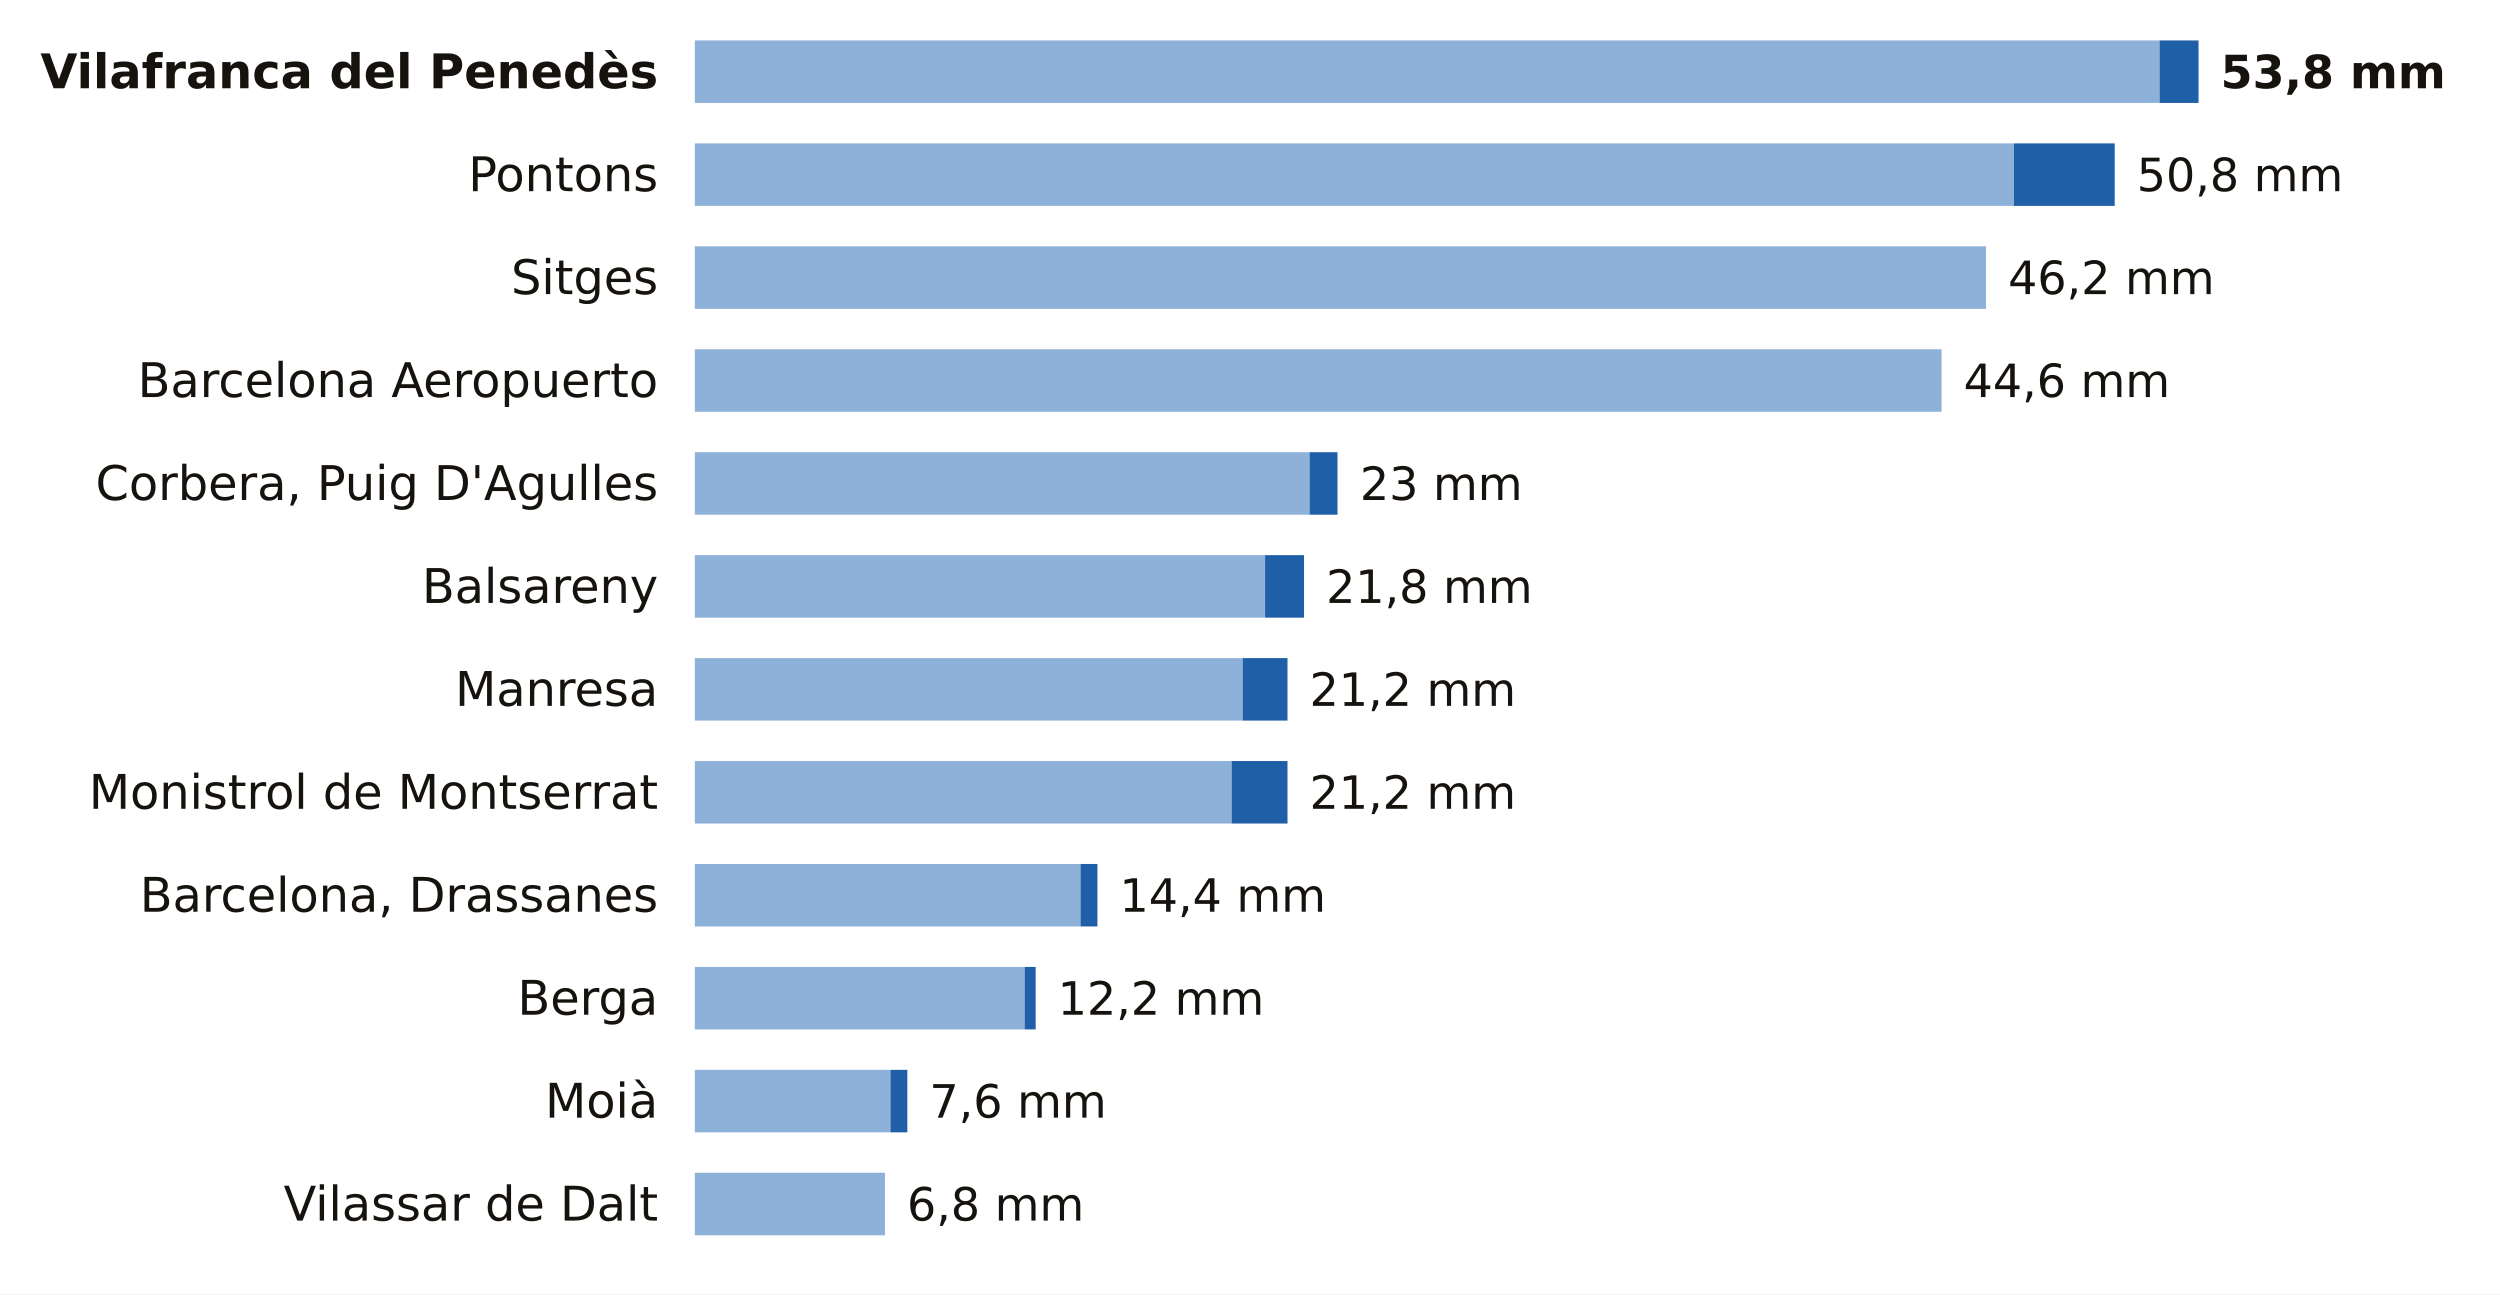
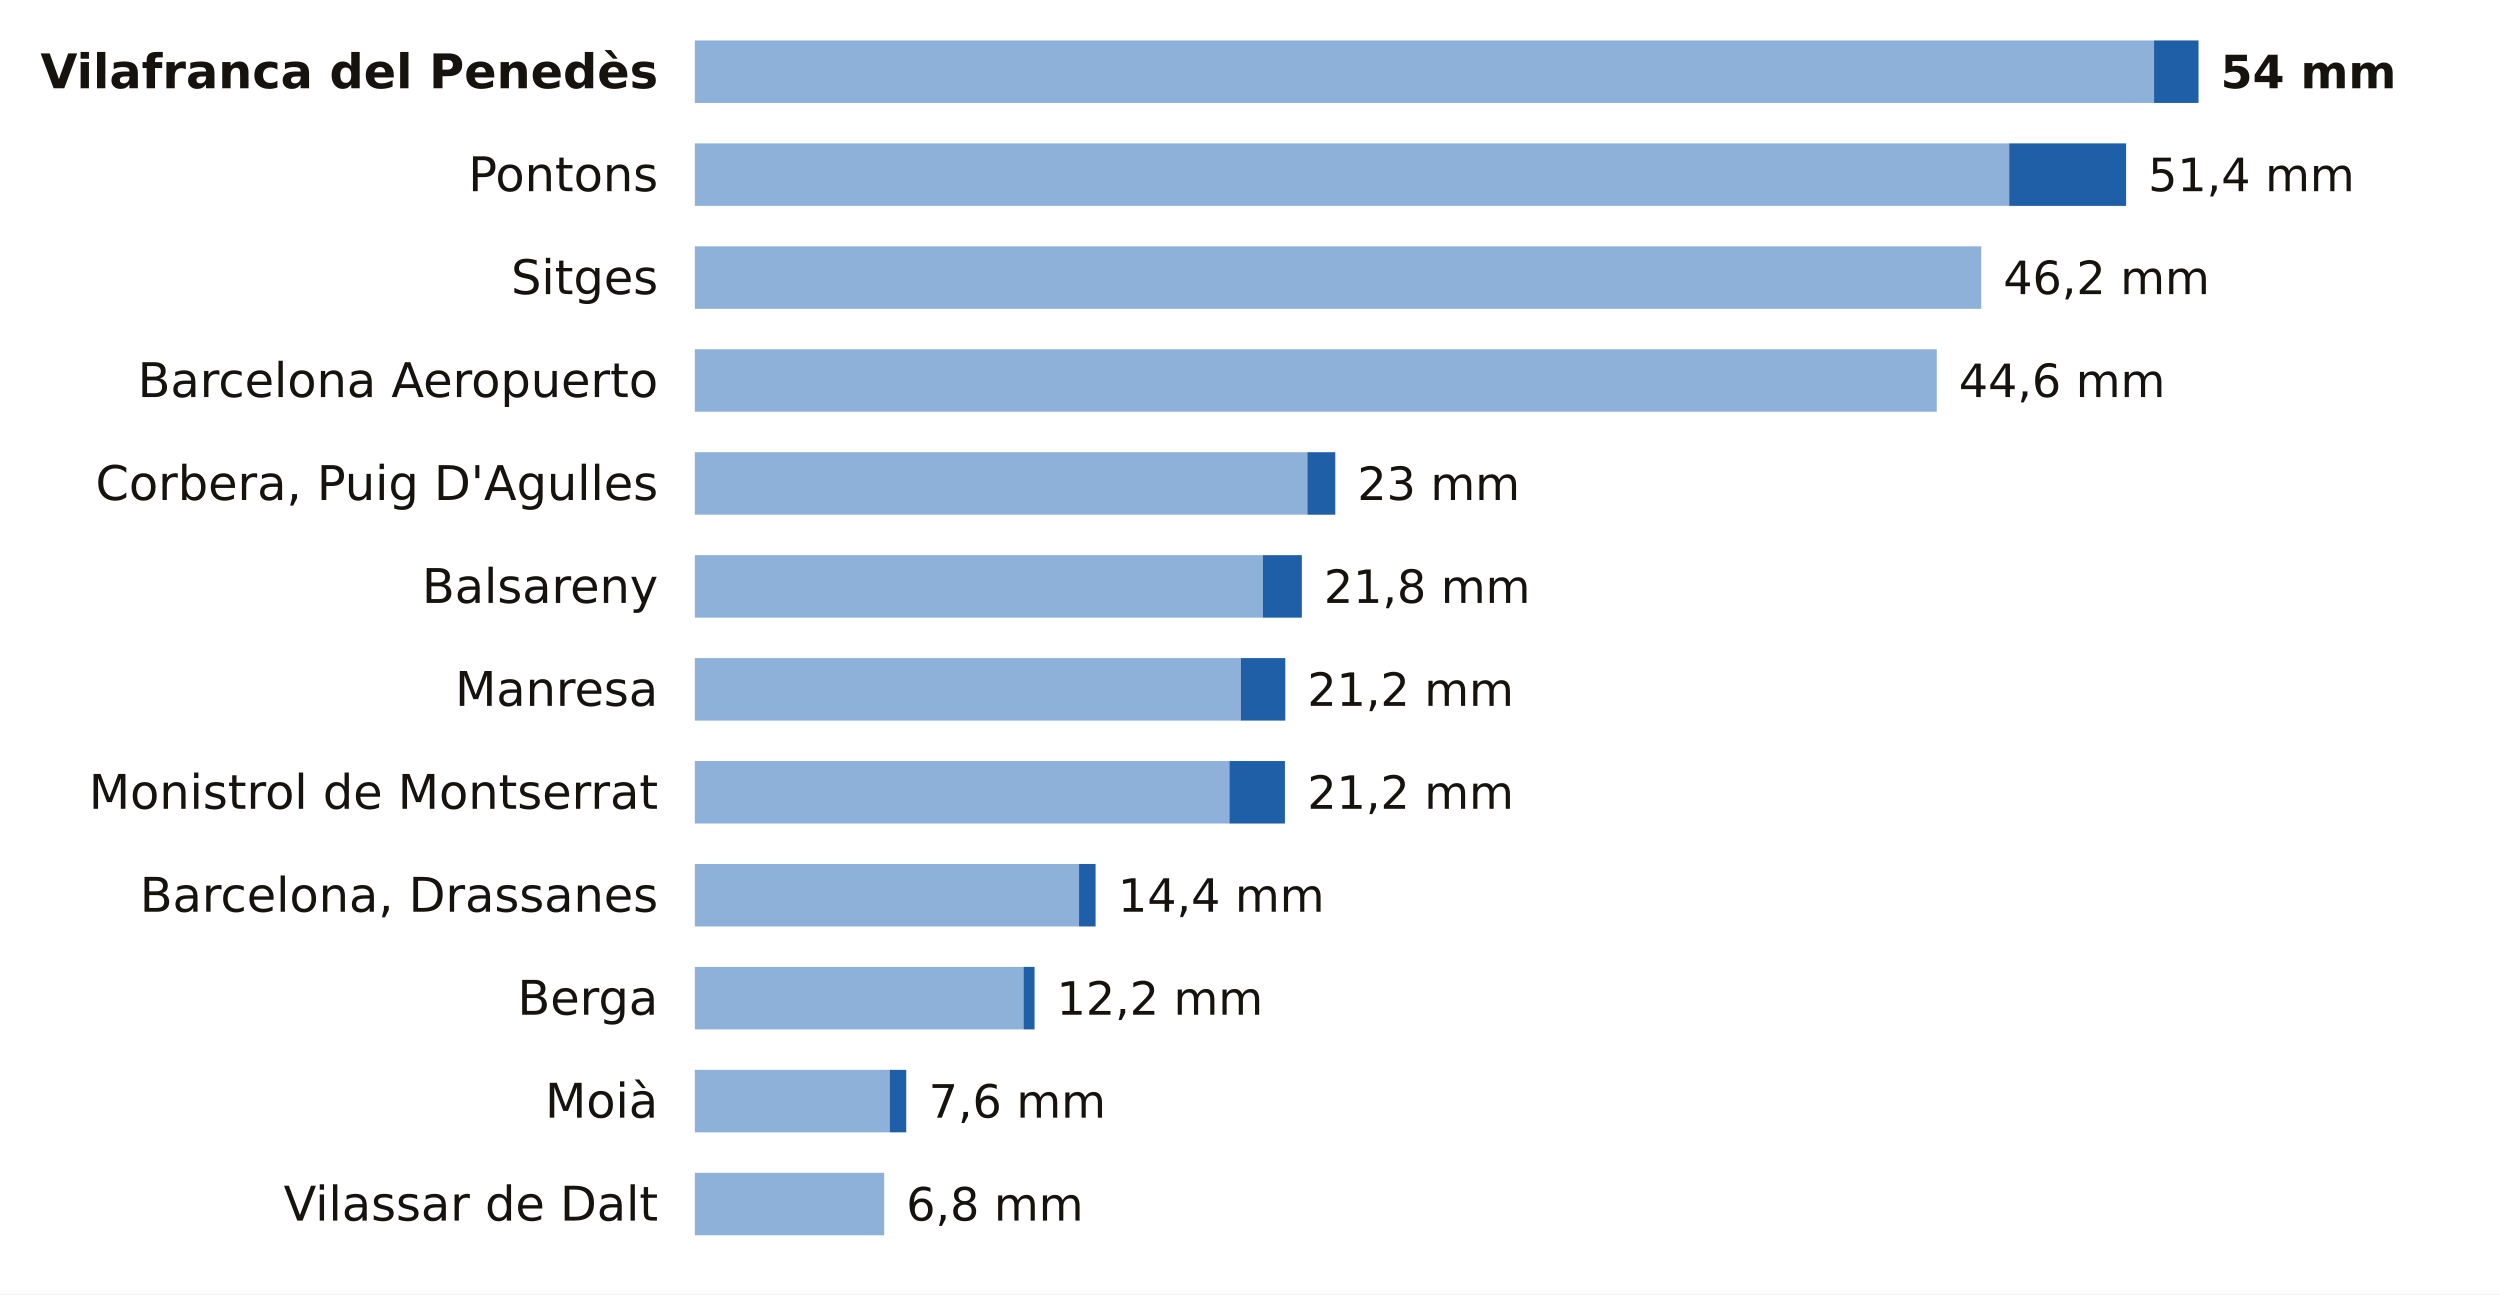
<svg xmlns="http://www.w3.org/2000/svg" viewBox="0 0 680 352" width="680" height="352" role="img" aria-label="La lluvia de los últimos 7 días en las estaciones de AEMET de Barcelona">
  <rect width="680" height="352" fill="#FFFFFF" />
  <text x="179.0" y="24.0" font-size="13" fill="#16130F" text-anchor="end" font-weight="600" font-family="Public Sans, DejaVu Sans, Arial, sans-serif">Vilafranca del Penedès</text>
-   <rect x="189" y="11" width="398.4" height="17" fill="#8EB1DA" />
-   <rect x="587.4" y="11" width="10.6" height="17" fill="#1F5FA8" />
-   <text x="604.0" y="24.0" font-size="12.5" fill="#16130F" text-anchor="start" font-weight="700" font-family="Public Sans, DejaVu Sans, Arial, sans-serif">53,8 mm</text>
+   <rect x="189" y="11" width="396.9" height="17" fill="#8EB1DA" />
+   <rect x="585.9" y="11" width="12.1" height="17" fill="#1F5FA8" />
+   <text x="604.0" y="24.0" font-size="12.5" fill="#16130F" text-anchor="start" font-weight="700" font-family="Public Sans, DejaVu Sans, Arial, sans-serif">54 mm</text>
  <text x="179.0" y="52.0" font-size="13" fill="#16130F" text-anchor="end" font-weight="400" font-family="Public Sans, DejaVu Sans, Arial, sans-serif">Pontons</text>
-   <rect x="189" y="39" width="358.8" height="17" fill="#8EB1DA" />
-   <rect x="547.8" y="39" width="27.4" height="17" fill="#1F5FA8" />
-   <text x="581.2" y="52.0" font-size="12.5" fill="#16130F" text-anchor="start" font-weight="500" font-family="Public Sans, DejaVu Sans, Arial, sans-serif">50,8 mm</text>
+   <rect x="189" y="39" width="357.5" height="17" fill="#8EB1DA" />
+   <rect x="546.5" y="39" width="31.8" height="17" fill="#1F5FA8" />
+   <text x="584.3" y="52.0" font-size="12.5" fill="#16130F" text-anchor="start" font-weight="500" font-family="Public Sans, DejaVu Sans, Arial, sans-serif">51,4 mm</text>
  <text x="179.0" y="80.0" font-size="13" fill="#16130F" text-anchor="end" font-weight="400" font-family="Public Sans, DejaVu Sans, Arial, sans-serif">Sitges</text>
-   <rect x="189" y="67" width="351.2" height="17" fill="#8EB1DA" />
-   <text x="546.2" y="80.0" font-size="12.5" fill="#16130F" text-anchor="start" font-weight="500" font-family="Public Sans, DejaVu Sans, Arial, sans-serif">46,2 mm</text>
+   <rect x="189" y="67" width="349.9" height="17" fill="#8EB1DA" />
+   <text x="544.9" y="80.0" font-size="12.5" fill="#16130F" text-anchor="start" font-weight="500" font-family="Public Sans, DejaVu Sans, Arial, sans-serif">46,2 mm</text>
  <text x="179.0" y="108.0" font-size="13" fill="#16130F" text-anchor="end" font-weight="400" font-family="Public Sans, DejaVu Sans, Arial, sans-serif">Barcelona Aeropuerto</text>
-   <rect x="189" y="95" width="339.1" height="17" fill="#8EB1DA" />
-   <text x="534.1" y="108.0" font-size="12.5" fill="#16130F" text-anchor="start" font-weight="500" font-family="Public Sans, DejaVu Sans, Arial, sans-serif">44,6 mm</text>
+   <rect x="189" y="95" width="337.8" height="17" fill="#8EB1DA" />
+   <text x="532.8" y="108.0" font-size="12.5" fill="#16130F" text-anchor="start" font-weight="500" font-family="Public Sans, DejaVu Sans, Arial, sans-serif">44,6 mm</text>
  <text x="179.0" y="136.0" font-size="13" fill="#16130F" text-anchor="end" font-weight="400" font-family="Public Sans, DejaVu Sans, Arial, sans-serif">Corbera, Puig D'Agulles</text>
-   <rect x="189" y="123" width="167.2" height="17" fill="#8EB1DA" />
-   <rect x="356.2" y="123" width="7.6" height="17" fill="#1F5FA8" />
-   <text x="369.9" y="136.0" font-size="12.5" fill="#16130F" text-anchor="start" font-weight="500" font-family="Public Sans, DejaVu Sans, Arial, sans-serif">23 mm</text>
+   <rect x="189" y="123" width="166.6" height="17" fill="#8EB1DA" />
+   <rect x="355.6" y="123" width="7.6" height="17" fill="#1F5FA8" />
+   <text x="369.2" y="136.0" font-size="12.5" fill="#16130F" text-anchor="start" font-weight="500" font-family="Public Sans, DejaVu Sans, Arial, sans-serif">23 mm</text>
  <text x="179.0" y="164.0" font-size="13" fill="#16130F" text-anchor="end" font-weight="400" font-family="Public Sans, DejaVu Sans, Arial, sans-serif">Balsareny</text>
-   <rect x="189" y="151" width="155.1" height="17" fill="#8EB1DA" />
-   <rect x="344.1" y="151" width="10.6" height="17" fill="#1F5FA8" />
-   <text x="360.7" y="164.0" font-size="12.5" fill="#16130F" text-anchor="start" font-weight="500" font-family="Public Sans, DejaVu Sans, Arial, sans-serif">21,8 mm</text>
+   <rect x="189" y="151" width="154.5" height="17" fill="#8EB1DA" />
+   <rect x="343.5" y="151" width="10.6" height="17" fill="#1F5FA8" />
+   <text x="360.1" y="164.0" font-size="12.5" fill="#16130F" text-anchor="start" font-weight="500" font-family="Public Sans, DejaVu Sans, Arial, sans-serif">21,8 mm</text>
  <text x="179.0" y="192.0" font-size="13" fill="#16130F" text-anchor="end" font-weight="400" font-family="Public Sans, DejaVu Sans, Arial, sans-serif">Manresa</text>
-   <rect x="189" y="179" width="149.0" height="17" fill="#8EB1DA" />
-   <rect x="338.0" y="179" width="12.2" height="17" fill="#1F5FA8" />
-   <text x="356.2" y="192.0" font-size="12.5" fill="#16130F" text-anchor="start" font-weight="500" font-family="Public Sans, DejaVu Sans, Arial, sans-serif">21,2 mm</text>
+   <rect x="189" y="179" width="148.5" height="17" fill="#8EB1DA" />
+   <rect x="337.5" y="179" width="12.1" height="17" fill="#1F5FA8" />
+   <text x="355.6" y="192.0" font-size="12.5" fill="#16130F" text-anchor="start" font-weight="500" font-family="Public Sans, DejaVu Sans, Arial, sans-serif">21,2 mm</text>
  <text x="179.0" y="220.0" font-size="13" fill="#16130F" text-anchor="end" font-weight="400" font-family="Public Sans, DejaVu Sans, Arial, sans-serif">Monistrol de Montserrat</text>
-   <rect x="189" y="207" width="146.0" height="17" fill="#8EB1DA" />
-   <rect x="335.0" y="207" width="15.2" height="17" fill="#1F5FA8" />
-   <text x="356.2" y="220.0" font-size="12.5" fill="#16130F" text-anchor="start" font-weight="500" font-family="Public Sans, DejaVu Sans, Arial, sans-serif">21,2 mm</text>
+   <rect x="189" y="207" width="145.4" height="17" fill="#8EB1DA" />
+   <rect x="334.4" y="207" width="15.1" height="17" fill="#1F5FA8" />
+   <text x="355.6" y="220.0" font-size="12.5" fill="#16130F" text-anchor="start" font-weight="500" font-family="Public Sans, DejaVu Sans, Arial, sans-serif">21,2 mm</text>
  <text x="179.0" y="248.0" font-size="13" fill="#16130F" text-anchor="end" font-weight="400" font-family="Public Sans, DejaVu Sans, Arial, sans-serif">Barcelona, Drassanes</text>
-   <rect x="189" y="235" width="104.9" height="17" fill="#8EB1DA" />
-   <rect x="293.9" y="235" width="4.6" height="17" fill="#1F5FA8" />
-   <text x="304.5" y="248.0" font-size="12.5" fill="#16130F" text-anchor="start" font-weight="500" font-family="Public Sans, DejaVu Sans, Arial, sans-serif">14,4 mm</text>
+   <rect x="189" y="235" width="104.5" height="17" fill="#8EB1DA" />
+   <rect x="293.5" y="235" width="4.5" height="17" fill="#1F5FA8" />
+   <text x="304.1" y="248.0" font-size="12.5" fill="#16130F" text-anchor="start" font-weight="500" font-family="Public Sans, DejaVu Sans, Arial, sans-serif">14,4 mm</text>
  <text x="179.0" y="276.0" font-size="13" fill="#16130F" text-anchor="end" font-weight="400" font-family="Public Sans, DejaVu Sans, Arial, sans-serif">Berga</text>
-   <rect x="189" y="263" width="89.7" height="17" fill="#8EB1DA" />
-   <rect x="278.7" y="263" width="3.0" height="17" fill="#1F5FA8" />
-   <text x="287.7" y="276.0" font-size="12.5" fill="#16130F" text-anchor="start" font-weight="500" font-family="Public Sans, DejaVu Sans, Arial, sans-serif">12,2 mm</text>
+   <rect x="189" y="263" width="89.4" height="17" fill="#8EB1DA" />
+   <rect x="278.4" y="263" width="3.0" height="17" fill="#1F5FA8" />
+   <text x="287.4" y="276.0" font-size="12.5" fill="#16130F" text-anchor="start" font-weight="500" font-family="Public Sans, DejaVu Sans, Arial, sans-serif">12,2 mm</text>
  <text x="179.0" y="304.0" font-size="13" fill="#16130F" text-anchor="end" font-weight="400" font-family="Public Sans, DejaVu Sans, Arial, sans-serif">Moià</text>
-   <rect x="189" y="291" width="53.2" height="17" fill="#8EB1DA" />
-   <rect x="242.2" y="291" width="4.6" height="17" fill="#1F5FA8" />
-   <text x="252.8" y="304.0" font-size="12.5" fill="#16130F" text-anchor="start" font-weight="500" font-family="Public Sans, DejaVu Sans, Arial, sans-serif">7,6 mm</text>
+   <rect x="189" y="291" width="53.0" height="17" fill="#8EB1DA" />
+   <rect x="242.0" y="291" width="4.5" height="17" fill="#1F5FA8" />
+   <text x="252.6" y="304.0" font-size="12.5" fill="#16130F" text-anchor="start" font-weight="500" font-family="Public Sans, DejaVu Sans, Arial, sans-serif">7,6 mm</text>
  <text x="179.0" y="332.0" font-size="13" fill="#16130F" text-anchor="end" font-weight="400" font-family="Public Sans, DejaVu Sans, Arial, sans-serif">Vilassar de Dalt</text>
-   <rect x="189" y="319" width="51.7" height="17" fill="#8EB1DA" />
-   <text x="246.7" y="332.0" font-size="12.5" fill="#16130F" text-anchor="start" font-weight="500" font-family="Public Sans, DejaVu Sans, Arial, sans-serif">6,8 mm</text>
+   <rect x="189" y="319" width="51.5" height="17" fill="#8EB1DA" />
+   <text x="246.5" y="332.0" font-size="12.5" fill="#16130F" text-anchor="start" font-weight="500" font-family="Public Sans, DejaVu Sans, Arial, sans-serif">6,8 mm</text>
</svg>
